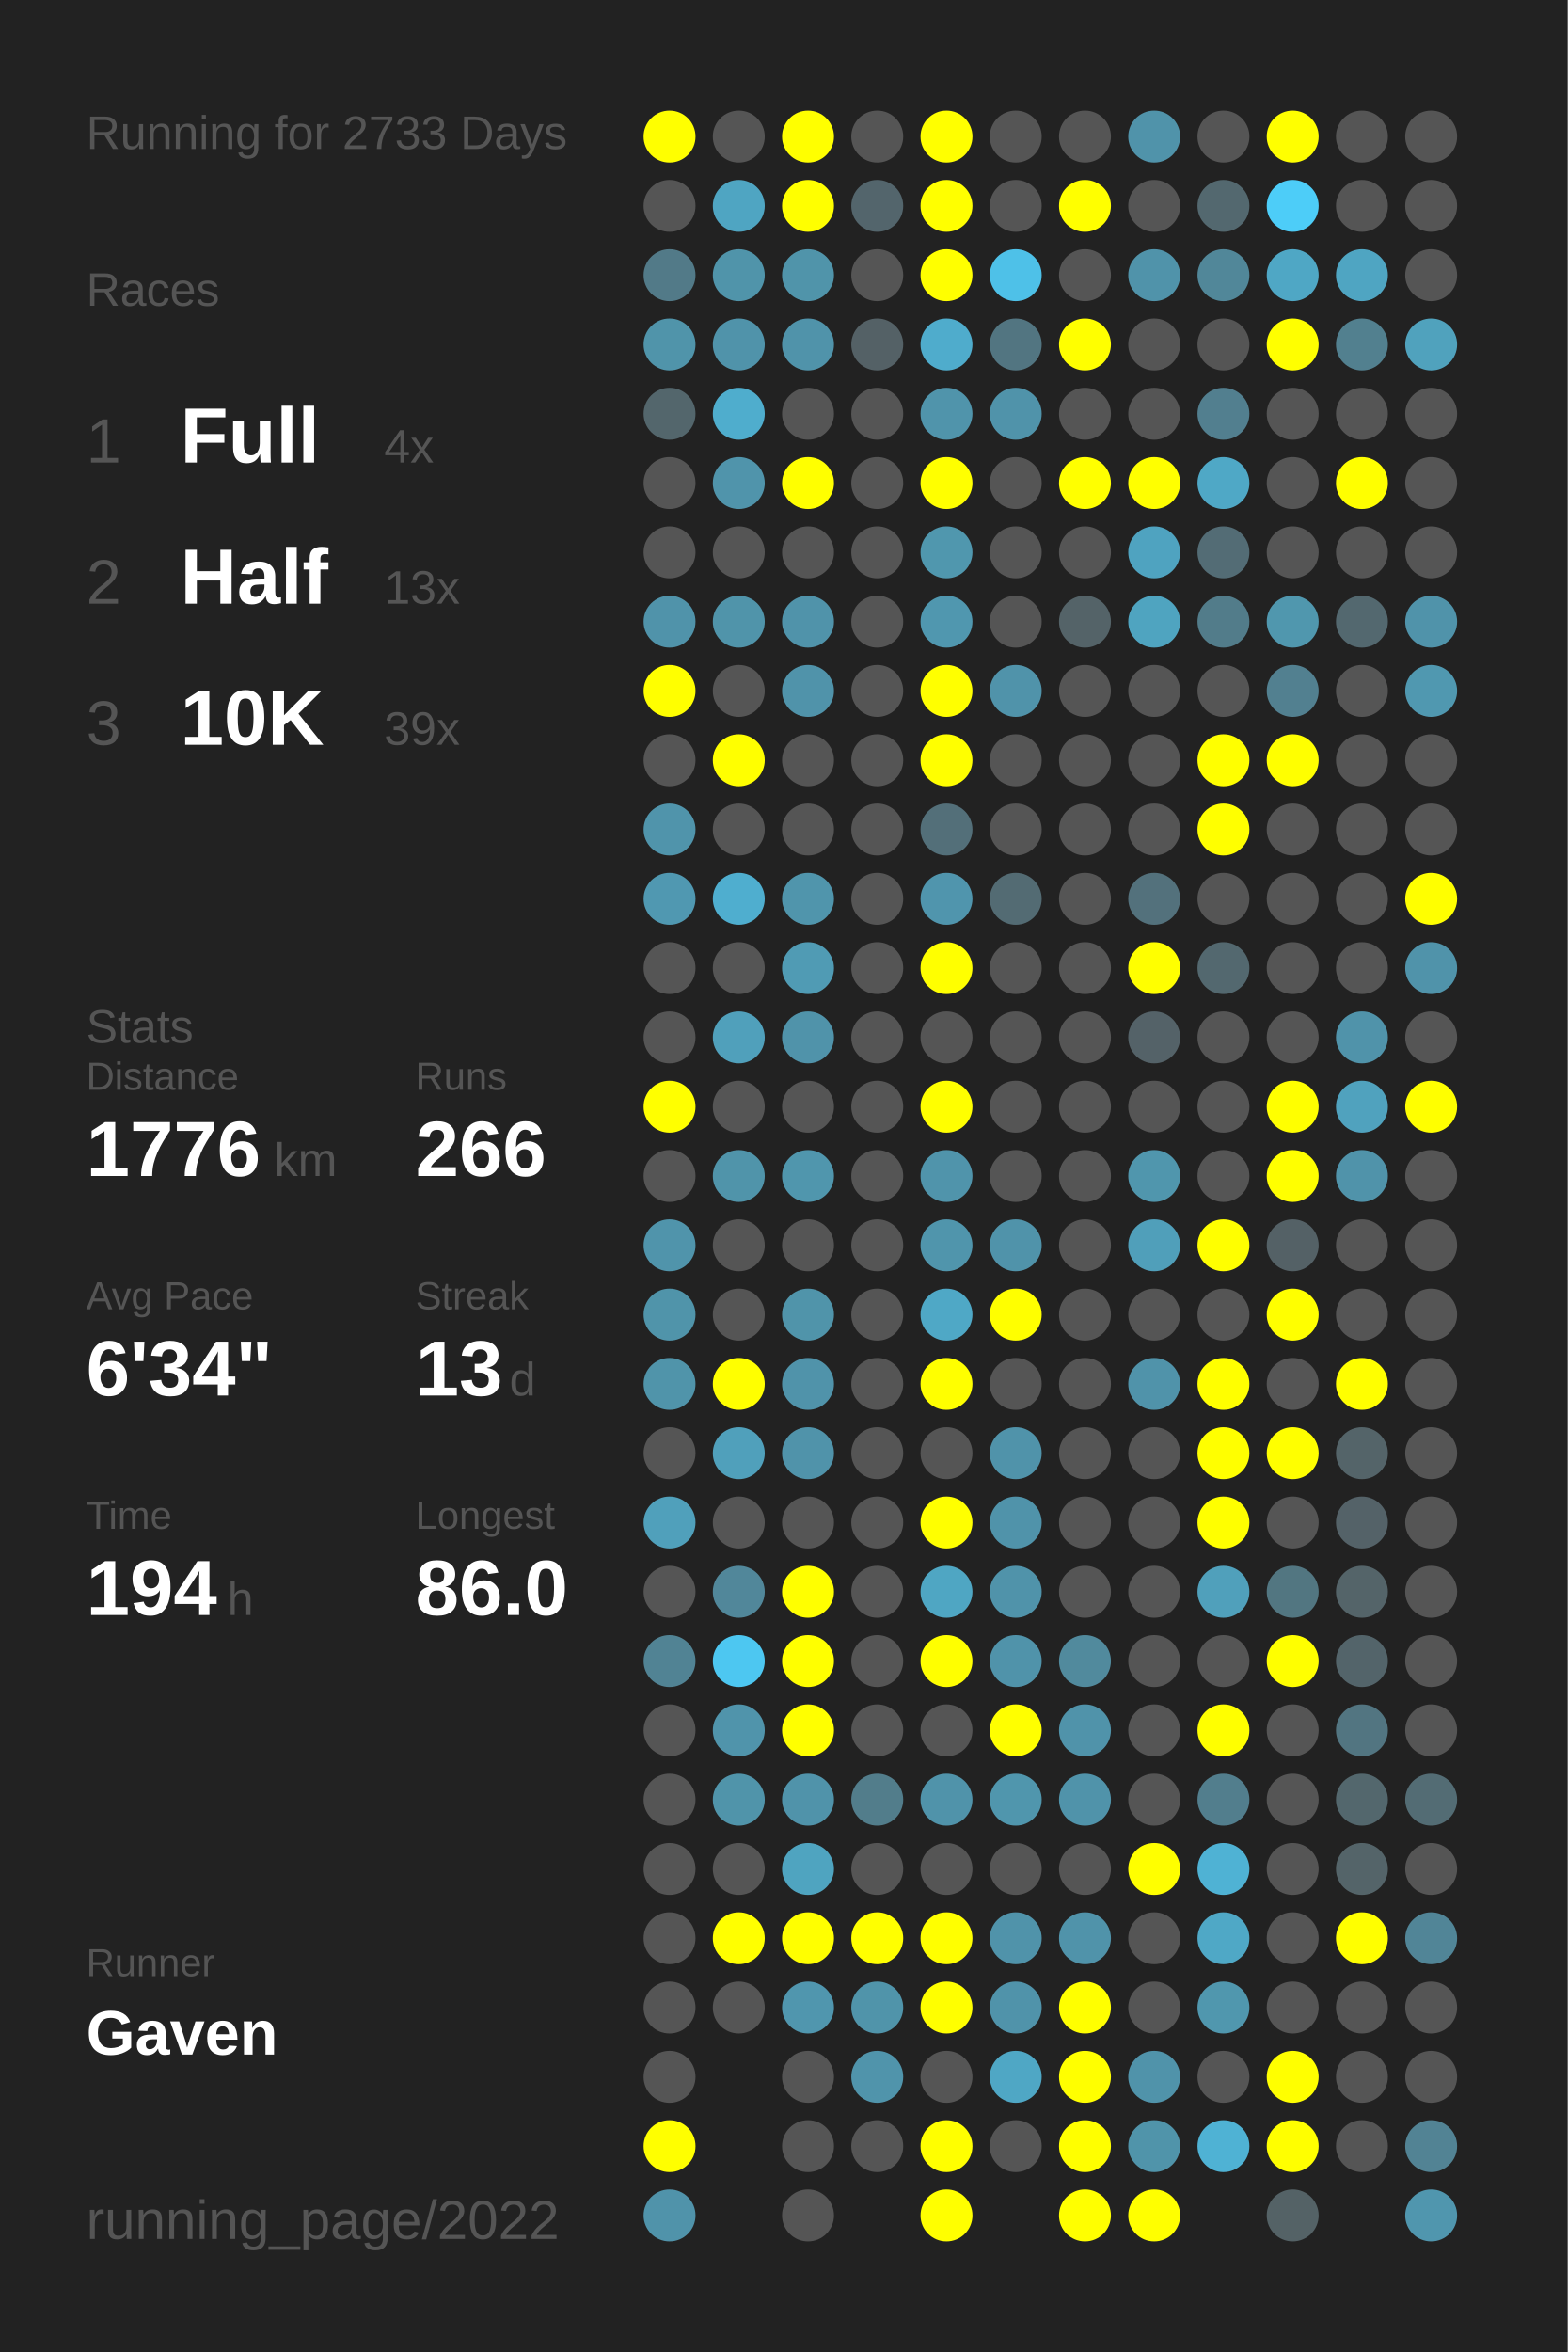
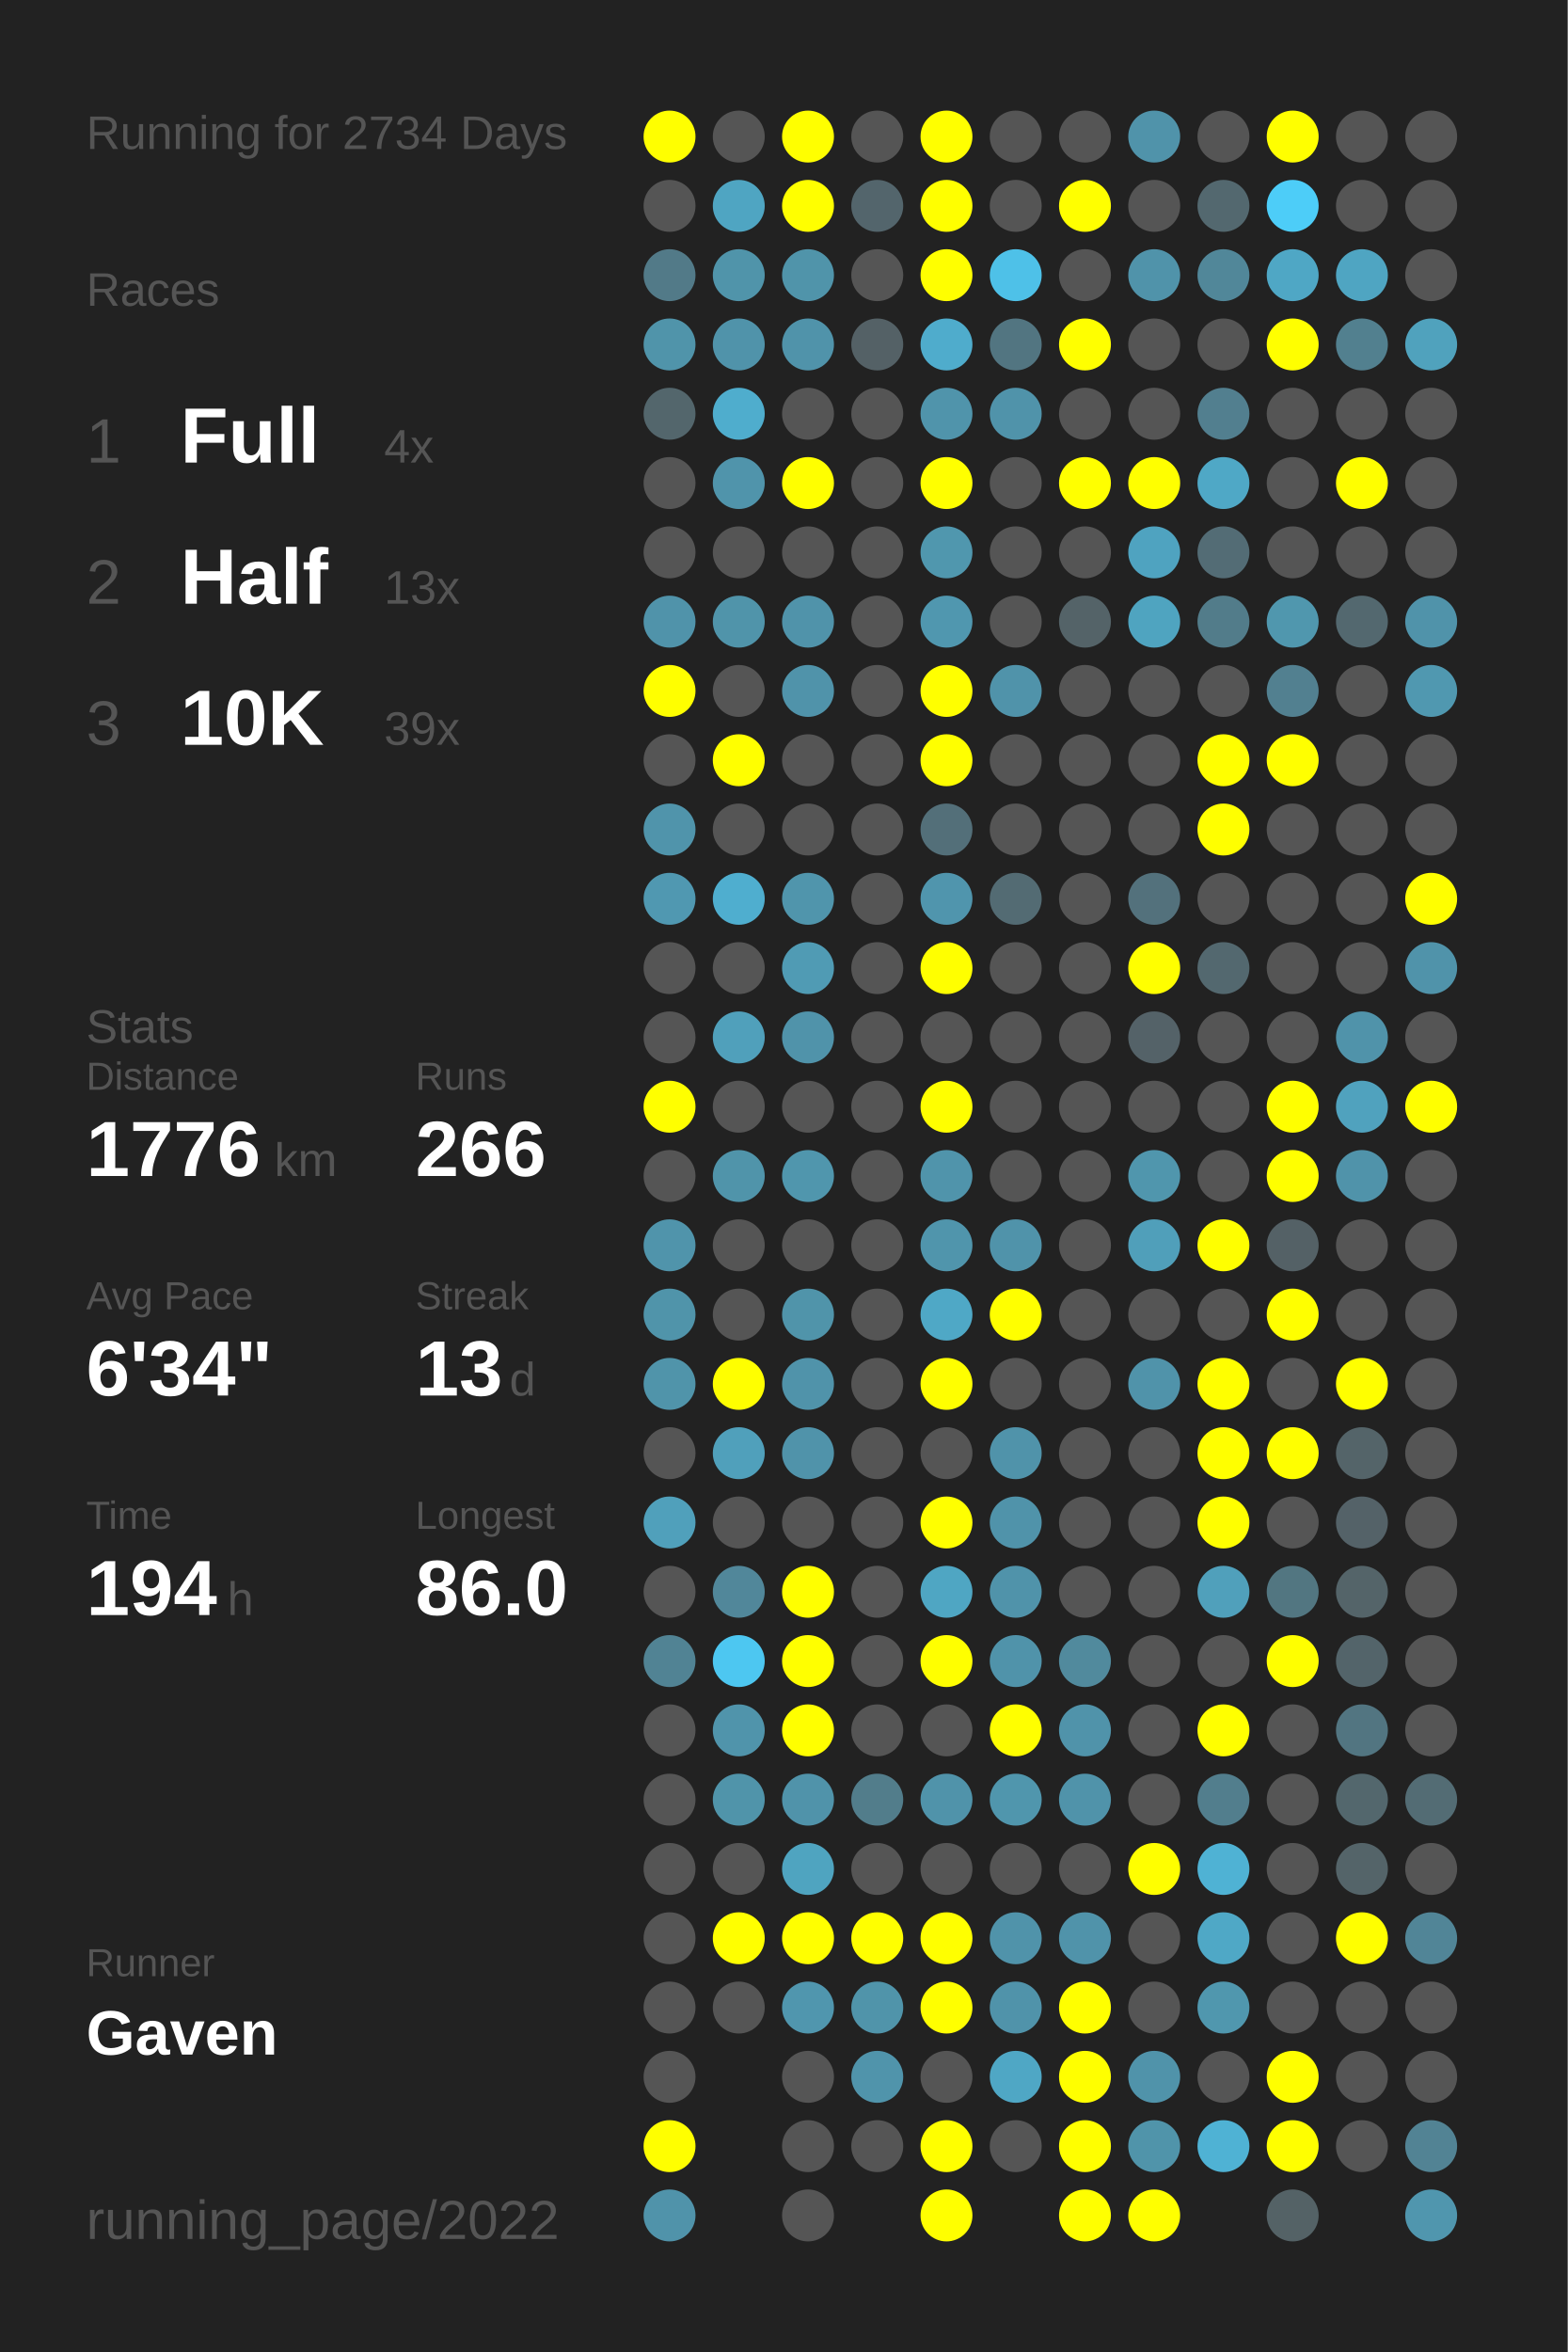
<svg xmlns="http://www.w3.org/2000/svg" baseProfile="full" height="300mm" version="1.1" viewBox="0,0,200,300" width="200mm">
  <defs />
  <rect fill="#222222" height="300" width="200" x="0" y="0" />
-   <text fill="#555555" style="font-size:6px; font-family:Arial;" x="11" y="19">Running for 2733 Days</text>
+   <text fill="#555555" style="font-size:6px; font-family:Arial;" x="11" y="19">Running for 2734 Days</text>
  <text fill="#555555" style="font-size:6px; font-family:Arial;" x="11" y="39">Races</text>
  <text fill="#555555" style="font-size:8px; font-family:Arial;" x="11" y="59">1</text>
  <text fill="#FFFFFF" style="font-size:10px; font-family:Arial; font-weight:bold;" x="23" y="59">Full</text>
  <text fill="#555555" style="font-size:6px; font-family:Arial;" x="49" y="59">4x</text>
  <text fill="#555555" style="font-size:8px; font-family:Arial;" x="11" y="77">2</text>
  <text fill="#FFFFFF" style="font-size:10px; font-family:Arial; font-weight:bold;" x="23" y="77">Half</text>
  <text fill="#555555" style="font-size:6px; font-family:Arial;" x="49" y="77">13x</text>
  <text fill="#555555" style="font-size:8px; font-family:Arial;" x="11" y="95">3</text>
  <text fill="#FFFFFF" style="font-size:10px; font-family:Arial; font-weight:bold;" x="23" y="95">10K</text>
  <text fill="#555555" style="font-size:6px; font-family:Arial;" x="49" y="95">39x</text>
  <text fill="#555555" style="font-size:6px; font-family:Arial;" x="11" y="133">Stats</text>
  <text fill="#555555" style="font-size:5px; font-family:Arial;" x="11" y="139">Distance</text>
  <text fill="#FFFFFF" style="font-size:10px; font-family:Arial; font-weight:bold;" x="11" y="150">1776</text>
  <text fill="#555555" style="font-size:6px; font-family:Arial;" x="35" y="150">km</text>
  <text fill="#555555" style="font-size:5px; font-family:Arial;" x="53" y="139">Runs</text>
  <text fill="#FFFFFF" style="font-size:10px; font-family:Arial; font-weight:bold;" x="53" y="150">266</text>
  <text fill="#555555" style="font-size:5px; font-family:Arial;" x="11" y="167">Avg Pace</text>
  <text fill="#FFFFFF" style="font-size:10px; font-family:Arial; font-weight:bold;" x="11" y="178">6'34"</text>
  <text fill="#555555" style="font-size:5px; font-family:Arial;" x="53" y="167">Streak</text>
  <text fill="#FFFFFF" style="font-size:10px; font-family:Arial; font-weight:bold;" x="53" y="178">13</text>
  <text fill="#555555" style="font-size:6px; font-family:Arial;" x="65" y="178">d</text>
  <text fill="#555555" style="font-size:5px; font-family:Arial;" x="11" y="195">Time</text>
  <text fill="#FFFFFF" style="font-size:10px; font-family:Arial; font-weight:bold;" x="11" y="206">194</text>
  <text fill="#555555" style="font-size:6px; font-family:Arial;" x="29" y="206">h</text>
  <text fill="#555555" style="font-size:5px; font-family:Arial;" x="53" y="195">Longest</text>
  <text fill="#FFFFFF" style="font-size:10px; font-family:Arial; font-weight:bold;" x="53" y="206">86.0</text>
  <text fill="#555555" style="font-size:5px; font-family:Arial;" x="11" y="252.065">Runner</text>
  <text fill="#FFFFFF" style="font-size:8px; font-family:Arial; font-weight:bold;" x="11" y="262.065">Gaven</text>
  <text fill="#555555" style="font-size:7px; font-family:Arial;" x="11" y="285.581">running_page/2022</text>
  <circle cx="85.417" cy="17.419" fill="#FFFF00" r="3.312" />
  <circle cx="85.417" cy="26.258" fill="#555555" r="3.312" />
  <circle cx="85.417" cy="35.097" fill="#527a88" r="3.312" />
  <circle cx="85.417" cy="43.935" fill="#5094aa" r="3.312" />
  <circle cx="85.417" cy="52.774" fill="#53666c" r="3.312" />
  <circle cx="85.417" cy="61.613" fill="#555555" r="3.312" />
  <circle cx="85.417" cy="70.452" fill="#555555" r="3.312" />
  <circle cx="85.417" cy="79.29" fill="#5093aa" r="3.312" />
  <circle cx="85.417" cy="88.129" fill="#FFFF00" r="3.312" />
  <circle cx="85.417" cy="96.968" fill="#555555" r="3.312" />
  <circle cx="85.417" cy="105.806" fill="#5094ab" r="3.312" />
  <circle cx="85.417" cy="114.645" fill="#5098b1" r="3.312" />
  <circle cx="85.417" cy="123.484" fill="#555555" r="3.312" />
  <circle cx="85.417" cy="132.323" fill="#555555" r="3.312" />
  <circle cx="85.417" cy="141.161" fill="#FFFF00" r="3.312" />
  <circle cx="85.417" cy="150" fill="#555555" r="3.312" />
  <circle cx="85.417" cy="158.839" fill="#5094ab" r="3.312" />
  <circle cx="85.417" cy="167.677" fill="#5094aa" r="3.312" />
  <circle cx="85.417" cy="176.516" fill="#5094aa" r="3.312" />
  <circle cx="85.417" cy="185.355" fill="#555555" r="3.312" />
  <circle cx="85.417" cy="194.194" fill="#50a0bb" r="3.312" />
  <circle cx="85.417" cy="203.032" fill="#555555" r="3.312" />
  <circle cx="85.417" cy="211.871" fill="#518394" r="3.312" />
  <circle cx="85.417" cy="220.71" fill="#555555" r="3.312" />
  <circle cx="85.417" cy="229.548" fill="#555555" r="3.312" />
  <circle cx="85.417" cy="238.387" fill="#555555" r="3.312" />
  <circle cx="85.417" cy="247.226" fill="#555555" r="3.312" />
  <circle cx="85.417" cy="256.065" fill="#555555" r="3.312" />
  <circle cx="85.417" cy="264.903" fill="#555555" r="3.312" />
  <circle cx="85.417" cy="273.742" fill="#FFFF00" r="3.312" />
  <circle cx="85.417" cy="282.581" fill="#5093aa" r="3.312" />
  <circle cx="94.25" cy="17.419" fill="#555555" r="3.312" />
  <circle cx="94.25" cy="26.258" fill="#4fa5c2" r="3.312" />
  <circle cx="94.25" cy="35.097" fill="#5094aa" r="3.312" />
  <circle cx="94.25" cy="43.935" fill="#5093aa" r="3.312" />
  <circle cx="94.25" cy="52.774" fill="#4fadcd" r="3.312" />
  <circle cx="94.25" cy="61.613" fill="#5094ab" r="3.312" />
  <circle cx="94.25" cy="70.452" fill="#555555" r="3.312" />
  <circle cx="94.25" cy="79.29" fill="#5094aa" r="3.312" />
  <circle cx="94.25" cy="88.129" fill="#555555" r="3.312" />
  <circle cx="94.25" cy="96.968" fill="#FFFF00" r="3.312" />
  <circle cx="94.25" cy="105.806" fill="#555555" r="3.312" />
  <circle cx="94.25" cy="114.645" fill="#4faecf" r="3.312" />
  <circle cx="94.25" cy="123.484" fill="#555555" r="3.312" />
  <circle cx="94.25" cy="132.323" fill="#50a0bb" r="3.312" />
  <circle cx="94.25" cy="141.161" fill="#555555" r="3.312" />
  <circle cx="94.25" cy="150" fill="#5094aa" r="3.312" />
  <circle cx="94.25" cy="158.839" fill="#555555" r="3.312" />
  <circle cx="94.25" cy="167.677" fill="#555555" r="3.312" />
  <circle cx="94.25" cy="176.516" fill="#FFFF00" r="3.312" />
  <circle cx="94.25" cy="185.355" fill="#50a0bb" r="3.312" />
  <circle cx="94.25" cy="194.194" fill="#555555" r="3.312" />
  <circle cx="94.25" cy="203.032" fill="#51879a" r="3.312" />
  <circle cx="94.25" cy="211.871" fill="#4dc7f1" r="3.312" />
  <circle cx="94.25" cy="220.71" fill="#5094ab" r="3.312" />
  <circle cx="94.25" cy="229.548" fill="#5094aa" r="3.312" />
  <circle cx="94.25" cy="238.387" fill="#555555" r="3.312" />
  <circle cx="94.25" cy="247.226" fill="#FFFF00" r="3.312" />
  <circle cx="94.25" cy="256.065" fill="#555555" r="3.312" />
  <circle cx="103.083" cy="17.419" fill="#FFFF00" r="3.312" />
  <circle cx="103.083" cy="26.258" fill="#FFFF00" r="3.312" />
  <circle cx="103.083" cy="35.097" fill="#5094aa" r="3.312" />
  <circle cx="103.083" cy="43.935" fill="#5093aa" r="3.312" />
  <circle cx="103.083" cy="52.774" fill="#555555" r="3.312" />
  <circle cx="103.083" cy="61.613" fill="#FFFF00" r="3.312" />
  <circle cx="103.083" cy="70.452" fill="#555555" r="3.312" />
  <circle cx="103.083" cy="79.29" fill="#5093aa" r="3.312" />
  <circle cx="103.083" cy="88.129" fill="#5093aa" r="3.312" />
  <circle cx="103.083" cy="96.968" fill="#555555" r="3.312" />
  <circle cx="103.083" cy="105.806" fill="#555555" r="3.312" />
  <circle cx="103.083" cy="114.645" fill="#5095ac" r="3.312" />
  <circle cx="103.083" cy="123.484" fill="#509bb4" r="3.312" />
  <circle cx="103.083" cy="132.323" fill="#5093aa" r="3.312" />
  <circle cx="103.083" cy="141.161" fill="#555555" r="3.312" />
  <circle cx="103.083" cy="150" fill="#5096ad" r="3.312" />
  <circle cx="103.083" cy="158.839" fill="#555555" r="3.312" />
  <circle cx="103.083" cy="167.677" fill="#5094aa" r="3.312" />
  <circle cx="103.083" cy="176.516" fill="#5093aa" r="3.312" />
  <circle cx="103.083" cy="185.355" fill="#5093aa" r="3.312" />
  <circle cx="103.083" cy="194.194" fill="#555555" r="3.312" />
  <circle cx="103.083" cy="203.032" fill="#FFFF00" r="3.312" />
  <circle cx="103.083" cy="211.871" fill="#FFFF00" r="3.312" />
  <circle cx="103.083" cy="220.71" fill="#FFFF00" r="3.312" />
  <circle cx="103.083" cy="229.548" fill="#5093aa" r="3.312" />
  <circle cx="103.083" cy="238.387" fill="#4fa4c0" r="3.312" />
  <circle cx="103.083" cy="247.226" fill="#FFFF00" r="3.312" />
  <circle cx="103.083" cy="256.065" fill="#5096ae" r="3.312" />
  <circle cx="103.083" cy="264.903" fill="#555555" r="3.312" />
  <circle cx="103.083" cy="273.742" fill="#555555" r="3.312" />
  <circle cx="103.083" cy="282.581" fill="#555555" r="3.312" />
  <circle cx="111.917" cy="17.419" fill="#555555" r="3.312" />
  <circle cx="111.917" cy="26.258" fill="#53656c" r="3.312" />
  <circle cx="111.917" cy="35.097" fill="#555555" r="3.312" />
  <circle cx="111.917" cy="43.935" fill="#546166" r="3.312" />
  <circle cx="111.917" cy="52.774" fill="#555555" r="3.312" />
  <circle cx="111.917" cy="61.613" fill="#555555" r="3.312" />
  <circle cx="111.917" cy="70.452" fill="#555555" r="3.312" />
  <circle cx="111.917" cy="79.29" fill="#555555" r="3.312" />
  <circle cx="111.917" cy="88.129" fill="#555555" r="3.312" />
  <circle cx="111.917" cy="96.968" fill="#555555" r="3.312" />
  <circle cx="111.917" cy="105.806" fill="#555555" r="3.312" />
  <circle cx="111.917" cy="114.645" fill="#555555" r="3.312" />
  <circle cx="111.917" cy="123.484" fill="#555555" r="3.312" />
  <circle cx="111.917" cy="132.323" fill="#555555" r="3.312" />
  <circle cx="111.917" cy="141.161" fill="#555555" r="3.312" />
  <circle cx="111.917" cy="150" fill="#555555" r="3.312" />
  <circle cx="111.917" cy="158.839" fill="#555555" r="3.312" />
  <circle cx="111.917" cy="167.677" fill="#555555" r="3.312" />
  <circle cx="111.917" cy="176.516" fill="#555555" r="3.312" />
  <circle cx="111.917" cy="185.355" fill="#555555" r="3.312" />
  <circle cx="111.917" cy="194.194" fill="#555555" r="3.312" />
  <circle cx="111.917" cy="203.032" fill="#555555" r="3.312" />
  <circle cx="111.917" cy="211.871" fill="#555555" r="3.312" />
  <circle cx="111.917" cy="220.71" fill="#555555" r="3.312" />
  <circle cx="111.917" cy="229.548" fill="#527d8b" r="3.312" />
  <circle cx="111.917" cy="238.387" fill="#555555" r="3.312" />
  <circle cx="111.917" cy="247.226" fill="#FFFF00" r="3.312" />
  <circle cx="111.917" cy="256.065" fill="#5094aa" r="3.312" />
  <circle cx="111.917" cy="264.903" fill="#5094ab" r="3.312" />
  <circle cx="111.917" cy="273.742" fill="#555555" r="3.312" />
  <circle cx="120.75" cy="17.419" fill="#FFFF00" r="3.312" />
  <circle cx="120.75" cy="26.258" fill="#FFFF00" r="3.312" />
  <circle cx="120.75" cy="35.097" fill="#FFFF00" r="3.312" />
  <circle cx="120.75" cy="43.935" fill="#4faccc" r="3.312" />
  <circle cx="120.75" cy="52.774" fill="#5094ab" r="3.312" />
  <circle cx="120.75" cy="61.613" fill="#FFFF00" r="3.312" />
  <circle cx="120.75" cy="70.452" fill="#5097ae" r="3.312" />
  <circle cx="120.75" cy="79.29" fill="#5097af" r="3.312" />
  <circle cx="120.75" cy="88.129" fill="#FFFF00" r="3.312" />
  <circle cx="120.75" cy="96.968" fill="#FFFF00" r="3.312" />
  <circle cx="120.75" cy="105.806" fill="#536f79" r="3.312" />
  <circle cx="120.75" cy="114.645" fill="#5095ad" r="3.312" />
  <circle cx="120.75" cy="123.484" fill="#FFFF00" r="3.312" />
  <circle cx="120.75" cy="132.323" fill="#555555" r="3.312" />
  <circle cx="120.75" cy="141.161" fill="#FFFF00" r="3.312" />
  <circle cx="120.75" cy="150" fill="#5094ab" r="3.312" />
  <circle cx="120.75" cy="158.839" fill="#5095ac" r="3.312" />
  <circle cx="120.75" cy="167.677" fill="#4fa8c6" r="3.312" />
  <circle cx="120.75" cy="176.516" fill="#FFFF00" r="3.312" />
  <circle cx="120.75" cy="185.355" fill="#555555" r="3.312" />
  <circle cx="120.75" cy="194.194" fill="#FFFF00" r="3.312" />
  <circle cx="120.75" cy="203.032" fill="#4fa6c3" r="3.312" />
  <circle cx="120.75" cy="211.871" fill="#FFFF00" r="3.312" />
  <circle cx="120.75" cy="220.71" fill="#555555" r="3.312" />
  <circle cx="120.75" cy="229.548" fill="#5093aa" r="3.312" />
  <circle cx="120.75" cy="238.387" fill="#555555" r="3.312" />
  <circle cx="120.75" cy="247.226" fill="#FFFF00" r="3.312" />
  <circle cx="120.75" cy="256.065" fill="#FFFF00" r="3.312" />
  <circle cx="120.75" cy="264.903" fill="#555555" r="3.312" />
  <circle cx="120.75" cy="273.742" fill="#FFFF00" r="3.312" />
  <circle cx="120.75" cy="282.581" fill="#FFFF00" r="3.312" />
  <circle cx="129.583" cy="17.419" fill="#555555" r="3.312" />
  <circle cx="129.583" cy="26.258" fill="#555555" r="3.312" />
  <circle cx="129.583" cy="35.097" fill="#4ec1e8" r="3.312" />
  <circle cx="129.583" cy="43.935" fill="#527581" r="3.312" />
  <circle cx="129.583" cy="52.774" fill="#5093aa" r="3.312" />
  <circle cx="129.583" cy="61.613" fill="#555555" r="3.312" />
  <circle cx="129.583" cy="70.452" fill="#555555" r="3.312" />
  <circle cx="129.583" cy="79.29" fill="#555555" r="3.312" />
  <circle cx="129.583" cy="88.129" fill="#5093aa" r="3.312" />
  <circle cx="129.583" cy="96.968" fill="#555555" r="3.312" />
  <circle cx="129.583" cy="105.806" fill="#555555" r="3.312" />
  <circle cx="129.583" cy="114.645" fill="#536b73" r="3.312" />
  <circle cx="129.583" cy="123.484" fill="#555555" r="3.312" />
  <circle cx="129.583" cy="132.323" fill="#555555" r="3.312" />
  <circle cx="129.583" cy="141.161" fill="#555555" r="3.312" />
  <circle cx="129.583" cy="150" fill="#555555" r="3.312" />
  <circle cx="129.583" cy="158.839" fill="#5093aa" r="3.312" />
  <circle cx="129.583" cy="167.677" fill="#FFFF00" r="3.312" />
  <circle cx="129.583" cy="176.516" fill="#555555" r="3.312" />
  <circle cx="129.583" cy="185.355" fill="#5093aa" r="3.312" />
  <circle cx="129.583" cy="194.194" fill="#5093aa" r="3.312" />
  <circle cx="129.583" cy="203.032" fill="#5093aa" r="3.312" />
  <circle cx="129.583" cy="211.871" fill="#5093aa" r="3.312" />
  <circle cx="129.583" cy="220.71" fill="#FFFF00" r="3.312" />
  <circle cx="129.583" cy="229.548" fill="#5096ad" r="3.312" />
  <circle cx="129.583" cy="238.387" fill="#555555" r="3.312" />
  <circle cx="129.583" cy="247.226" fill="#5093aa" r="3.312" />
  <circle cx="129.583" cy="256.065" fill="#5093aa" r="3.312" />
  <circle cx="129.583" cy="264.903" fill="#4fa7c5" r="3.312" />
  <circle cx="129.583" cy="273.742" fill="#555555" r="3.312" />
  <circle cx="138.417" cy="17.419" fill="#555555" r="3.312" />
  <circle cx="138.417" cy="26.258" fill="#FFFF00" r="3.312" />
  <circle cx="138.417" cy="35.097" fill="#555555" r="3.312" />
  <circle cx="138.417" cy="43.935" fill="#FFFF00" r="3.312" />
  <circle cx="138.417" cy="52.774" fill="#555555" r="3.312" />
  <circle cx="138.417" cy="61.613" fill="#FFFF00" r="3.312" />
  <circle cx="138.417" cy="70.452" fill="#555555" r="3.312" />
  <circle cx="138.417" cy="79.29" fill="#546368" r="3.312" />
  <circle cx="138.417" cy="88.129" fill="#555555" r="3.312" />
  <circle cx="138.417" cy="96.968" fill="#555555" r="3.312" />
  <circle cx="138.417" cy="105.806" fill="#555555" r="3.312" />
  <circle cx="138.417" cy="114.645" fill="#555555" r="3.312" />
  <circle cx="138.417" cy="123.484" fill="#555555" r="3.312" />
  <circle cx="138.417" cy="132.323" fill="#555555" r="3.312" />
  <circle cx="138.417" cy="141.161" fill="#555555" r="3.312" />
  <circle cx="138.417" cy="150" fill="#555555" r="3.312" />
  <circle cx="138.417" cy="158.839" fill="#555555" r="3.312" />
  <circle cx="138.417" cy="167.677" fill="#555555" r="3.312" />
  <circle cx="138.417" cy="176.516" fill="#555555" r="3.312" />
  <circle cx="138.417" cy="185.355" fill="#555555" r="3.312" />
  <circle cx="138.417" cy="194.194" fill="#555555" r="3.312" />
  <circle cx="138.417" cy="203.032" fill="#555555" r="3.312" />
  <circle cx="138.417" cy="211.871" fill="#518a9d" r="3.312" />
  <circle cx="138.417" cy="220.71" fill="#5093aa" r="3.312" />
  <circle cx="138.417" cy="229.548" fill="#5093aa" r="3.312" />
  <circle cx="138.417" cy="238.387" fill="#555555" r="3.312" />
  <circle cx="138.417" cy="247.226" fill="#5093aa" r="3.312" />
  <circle cx="138.417" cy="256.065" fill="#FFFF00" r="3.312" />
  <circle cx="138.417" cy="264.903" fill="#FFFF00" r="3.312" />
  <circle cx="138.417" cy="273.742" fill="#FFFF00" r="3.312" />
  <circle cx="138.417" cy="282.581" fill="#FFFF00" r="3.312" />
  <circle cx="147.25" cy="17.419" fill="#5093aa" r="3.312" />
  <circle cx="147.25" cy="26.258" fill="#555555" r="3.312" />
  <circle cx="147.25" cy="35.097" fill="#5093aa" r="3.312" />
  <circle cx="147.25" cy="43.935" fill="#555555" r="3.312" />
  <circle cx="147.25" cy="52.774" fill="#555555" r="3.312" />
  <circle cx="147.25" cy="61.613" fill="#FFFF00" r="3.312" />
  <circle cx="147.25" cy="70.452" fill="#4fa3c0" r="3.312" />
  <circle cx="147.25" cy="79.29" fill="#4fa4c0" r="3.312" />
  <circle cx="147.25" cy="88.129" fill="#555555" r="3.312" />
  <circle cx="147.25" cy="96.968" fill="#555555" r="3.312" />
  <circle cx="147.25" cy="105.806" fill="#555555" r="3.312" />
  <circle cx="147.25" cy="114.645" fill="#53717c" r="3.312" />
  <circle cx="147.25" cy="123.484" fill="#FFFF00" r="3.312" />
  <circle cx="147.25" cy="132.323" fill="#546268" r="3.312" />
  <circle cx="147.25" cy="141.161" fill="#555555" r="3.312" />
  <circle cx="147.25" cy="150" fill="#5096ad" r="3.312" />
  <circle cx="147.25" cy="158.839" fill="#509fba" r="3.312" />
  <circle cx="147.25" cy="167.677" fill="#555555" r="3.312" />
  <circle cx="147.25" cy="176.516" fill="#5093aa" r="3.312" />
  <circle cx="147.25" cy="185.355" fill="#555555" r="3.312" />
  <circle cx="147.25" cy="194.194" fill="#555555" r="3.312" />
  <circle cx="147.25" cy="203.032" fill="#555555" r="3.312" />
  <circle cx="147.25" cy="211.871" fill="#555555" r="3.312" />
  <circle cx="147.25" cy="220.71" fill="#555555" r="3.312" />
  <circle cx="147.25" cy="229.548" fill="#555555" r="3.312" />
  <circle cx="147.25" cy="238.387" fill="#FFFF00" r="3.312" />
  <circle cx="147.25" cy="247.226" fill="#555555" r="3.312" />
  <circle cx="147.25" cy="256.065" fill="#555555" r="3.312" />
  <circle cx="147.25" cy="264.903" fill="#5093aa" r="3.312" />
  <circle cx="147.25" cy="273.742" fill="#5094aa" r="3.312" />
  <circle cx="147.25" cy="282.581" fill="#FFFF00" r="3.312" />
  <circle cx="156.083" cy="17.419" fill="#555555" r="3.312" />
  <circle cx="156.083" cy="26.258" fill="#53686f" r="3.312" />
  <circle cx="156.083" cy="35.097" fill="#518799" r="3.312" />
  <circle cx="156.083" cy="43.935" fill="#555555" r="3.312" />
  <circle cx="156.083" cy="52.774" fill="#527f8f" r="3.312" />
  <circle cx="156.083" cy="61.613" fill="#4fa8c6" r="3.312" />
  <circle cx="156.083" cy="70.452" fill="#536c75" r="3.312" />
  <circle cx="156.083" cy="79.29" fill="#527c8a" r="3.312" />
  <circle cx="156.083" cy="88.129" fill="#555555" r="3.312" />
  <circle cx="156.083" cy="96.968" fill="#FFFF00" r="3.312" />
  <circle cx="156.083" cy="105.806" fill="#FFFF00" r="3.312" />
  <circle cx="156.083" cy="114.645" fill="#555555" r="3.312" />
  <circle cx="156.083" cy="123.484" fill="#53686f" r="3.312" />
  <circle cx="156.083" cy="132.323" fill="#555555" r="3.312" />
  <circle cx="156.083" cy="141.161" fill="#555555" r="3.312" />
  <circle cx="156.083" cy="150" fill="#555555" r="3.312" />
  <circle cx="156.083" cy="158.839" fill="#FFFF00" r="3.312" />
  <circle cx="156.083" cy="167.677" fill="#555555" r="3.312" />
  <circle cx="156.083" cy="176.516" fill="#FFFF00" r="3.312" />
  <circle cx="156.083" cy="185.355" fill="#FFFF00" r="3.312" />
  <circle cx="156.083" cy="194.194" fill="#FFFF00" r="3.312" />
  <circle cx="156.083" cy="203.032" fill="#50a0bb" r="3.312" />
  <circle cx="156.083" cy="211.871" fill="#555555" r="3.312" />
  <circle cx="156.083" cy="220.71" fill="#FFFF00" r="3.312" />
  <circle cx="156.083" cy="229.548" fill="#527e8d" r="3.312" />
  <circle cx="156.083" cy="238.387" fill="#4fb2d4" r="3.312" />
  <circle cx="156.083" cy="247.226" fill="#4fa8c6" r="3.312" />
  <circle cx="156.083" cy="256.065" fill="#5097ae" r="3.312" />
  <circle cx="156.083" cy="264.903" fill="#555555" r="3.312" />
  <circle cx="156.083" cy="273.742" fill="#4fb2d4" r="3.312" />
  <circle cx="164.917" cy="17.419" fill="#FFFF00" r="3.312" />
  <circle cx="164.917" cy="26.258" fill="#4dcdf8" r="3.312" />
  <circle cx="164.917" cy="35.097" fill="#4fa7c5" r="3.312" />
  <circle cx="164.917" cy="43.935" fill="#FFFF00" r="3.312" />
  <circle cx="164.917" cy="52.774" fill="#555555" r="3.312" />
  <circle cx="164.917" cy="61.613" fill="#555555" r="3.312" />
  <circle cx="164.917" cy="70.452" fill="#555555" r="3.312" />
  <circle cx="164.917" cy="79.29" fill="#5097ae" r="3.312" />
  <circle cx="164.917" cy="88.129" fill="#528090" r="3.312" />
  <circle cx="164.917" cy="96.968" fill="#FFFF00" r="3.312" />
  <circle cx="164.917" cy="105.806" fill="#555555" r="3.312" />
  <circle cx="164.917" cy="114.645" fill="#555555" r="3.312" />
  <circle cx="164.917" cy="123.484" fill="#555555" r="3.312" />
  <circle cx="164.917" cy="132.323" fill="#555555" r="3.312" />
  <circle cx="164.917" cy="141.161" fill="#FFFF00" r="3.312" />
  <circle cx="164.917" cy="150" fill="#FFFF00" r="3.312" />
  <circle cx="164.917" cy="158.839" fill="#546166" r="3.312" />
  <circle cx="164.917" cy="167.677" fill="#FFFF00" r="3.312" />
  <circle cx="164.917" cy="176.516" fill="#555555" r="3.312" />
  <circle cx="164.917" cy="185.355" fill="#FFFF00" r="3.312" />
  <circle cx="164.917" cy="194.194" fill="#555555" r="3.312" />
  <circle cx="164.917" cy="203.032" fill="#527681" r="3.312" />
  <circle cx="164.917" cy="211.871" fill="#FFFF00" r="3.312" />
  <circle cx="164.917" cy="220.71" fill="#555555" r="3.312" />
  <circle cx="164.917" cy="229.548" fill="#555555" r="3.312" />
  <circle cx="164.917" cy="238.387" fill="#555555" r="3.312" />
  <circle cx="164.917" cy="247.226" fill="#555555" r="3.312" />
  <circle cx="164.917" cy="256.065" fill="#555555" r="3.312" />
  <circle cx="164.917" cy="264.903" fill="#FFFF00" r="3.312" />
  <circle cx="164.917" cy="273.742" fill="#FFFF00" r="3.312" />
  <circle cx="164.917" cy="282.581" fill="#546266" r="3.312" />
  <circle cx="173.75" cy="17.419" fill="#555555" r="3.312" />
  <circle cx="173.75" cy="26.258" fill="#555555" r="3.312" />
  <circle cx="173.75" cy="35.097" fill="#4fa5c2" r="3.312" />
  <circle cx="173.75" cy="43.935" fill="#52808f" r="3.312" />
  <circle cx="173.75" cy="52.774" fill="#555555" r="3.312" />
  <circle cx="173.75" cy="61.613" fill="#FFFF00" r="3.312" />
  <circle cx="173.75" cy="70.452" fill="#555555" r="3.312" />
  <circle cx="173.75" cy="79.29" fill="#53686f" r="3.312" />
  <circle cx="173.75" cy="88.129" fill="#555555" r="3.312" />
  <circle cx="173.75" cy="96.968" fill="#555555" r="3.312" />
  <circle cx="173.75" cy="105.806" fill="#555555" r="3.312" />
  <circle cx="173.75" cy="114.645" fill="#555555" r="3.312" />
  <circle cx="173.75" cy="123.484" fill="#555555" r="3.312" />
  <circle cx="173.75" cy="132.323" fill="#5093aa" r="3.312" />
  <circle cx="173.75" cy="141.161" fill="#50a2be" r="3.312" />
  <circle cx="173.75" cy="150" fill="#5093aa" r="3.312" />
  <circle cx="173.75" cy="158.839" fill="#555555" r="3.312" />
  <circle cx="173.75" cy="167.677" fill="#555555" r="3.312" />
  <circle cx="173.75" cy="176.516" fill="#FFFF00" r="3.312" />
  <circle cx="173.75" cy="185.355" fill="#546469" r="3.312" />
  <circle cx="173.75" cy="194.194" fill="#546268" r="3.312" />
  <circle cx="173.75" cy="203.032" fill="#546469" r="3.312" />
  <circle cx="173.75" cy="211.871" fill="#53646a" r="3.312" />
  <circle cx="173.75" cy="220.71" fill="#527581" r="3.312" />
  <circle cx="173.75" cy="229.548" fill="#53676d" r="3.312" />
  <circle cx="173.75" cy="238.387" fill="#546469" r="3.312" />
  <circle cx="173.75" cy="247.226" fill="#FFFF00" r="3.312" />
  <circle cx="173.75" cy="256.065" fill="#555555" r="3.312" />
  <circle cx="173.75" cy="264.903" fill="#555555" r="3.312" />
  <circle cx="173.75" cy="273.742" fill="#555555" r="3.312" />
  <circle cx="182.583" cy="17.419" fill="#555555" r="3.312" />
  <circle cx="182.583" cy="26.258" fill="#555555" r="3.312" />
  <circle cx="182.583" cy="35.097" fill="#555555" r="3.312" />
  <circle cx="182.583" cy="43.935" fill="#50a2bd" r="3.312" />
  <circle cx="182.583" cy="52.774" fill="#555555" r="3.312" />
  <circle cx="182.583" cy="61.613" fill="#555555" r="3.312" />
  <circle cx="182.583" cy="70.452" fill="#555555" r="3.312" />
  <circle cx="182.583" cy="79.29" fill="#5093aa" r="3.312" />
  <circle cx="182.583" cy="88.129" fill="#5098b0" r="3.312" />
  <circle cx="182.583" cy="96.968" fill="#555555" r="3.312" />
  <circle cx="182.583" cy="105.806" fill="#555555" r="3.312" />
  <circle cx="182.583" cy="114.645" fill="#FFFF00" r="3.312" />
  <circle cx="182.583" cy="123.484" fill="#5093aa" r="3.312" />
  <circle cx="182.583" cy="132.323" fill="#555555" r="3.312" />
  <circle cx="182.583" cy="141.161" fill="#FFFF00" r="3.312" />
  <circle cx="182.583" cy="150" fill="#555555" r="3.312" />
  <circle cx="182.583" cy="158.839" fill="#555555" r="3.312" />
  <circle cx="182.583" cy="167.677" fill="#555555" r="3.312" />
  <circle cx="182.583" cy="176.516" fill="#555555" r="3.312" />
  <circle cx="182.583" cy="185.355" fill="#555555" r="3.312" />
  <circle cx="182.583" cy="194.194" fill="#555555" r="3.312" />
  <circle cx="182.583" cy="203.032" fill="#555555" r="3.312" />
  <circle cx="182.583" cy="211.871" fill="#555555" r="3.312" />
  <circle cx="182.583" cy="220.71" fill="#555555" r="3.312" />
  <circle cx="182.583" cy="229.548" fill="#536c74" r="3.312" />
  <circle cx="182.583" cy="238.387" fill="#555555" r="3.312" />
  <circle cx="182.583" cy="247.226" fill="#518597" r="3.312" />
  <circle cx="182.583" cy="256.065" fill="#555555" r="3.312" />
  <circle cx="182.583" cy="264.903" fill="#555555" r="3.312" />
  <circle cx="182.583" cy="273.742" fill="#528394" r="3.312" />
  <circle cx="182.583" cy="282.581" fill="#5096ae" r="3.312" />
</svg>
